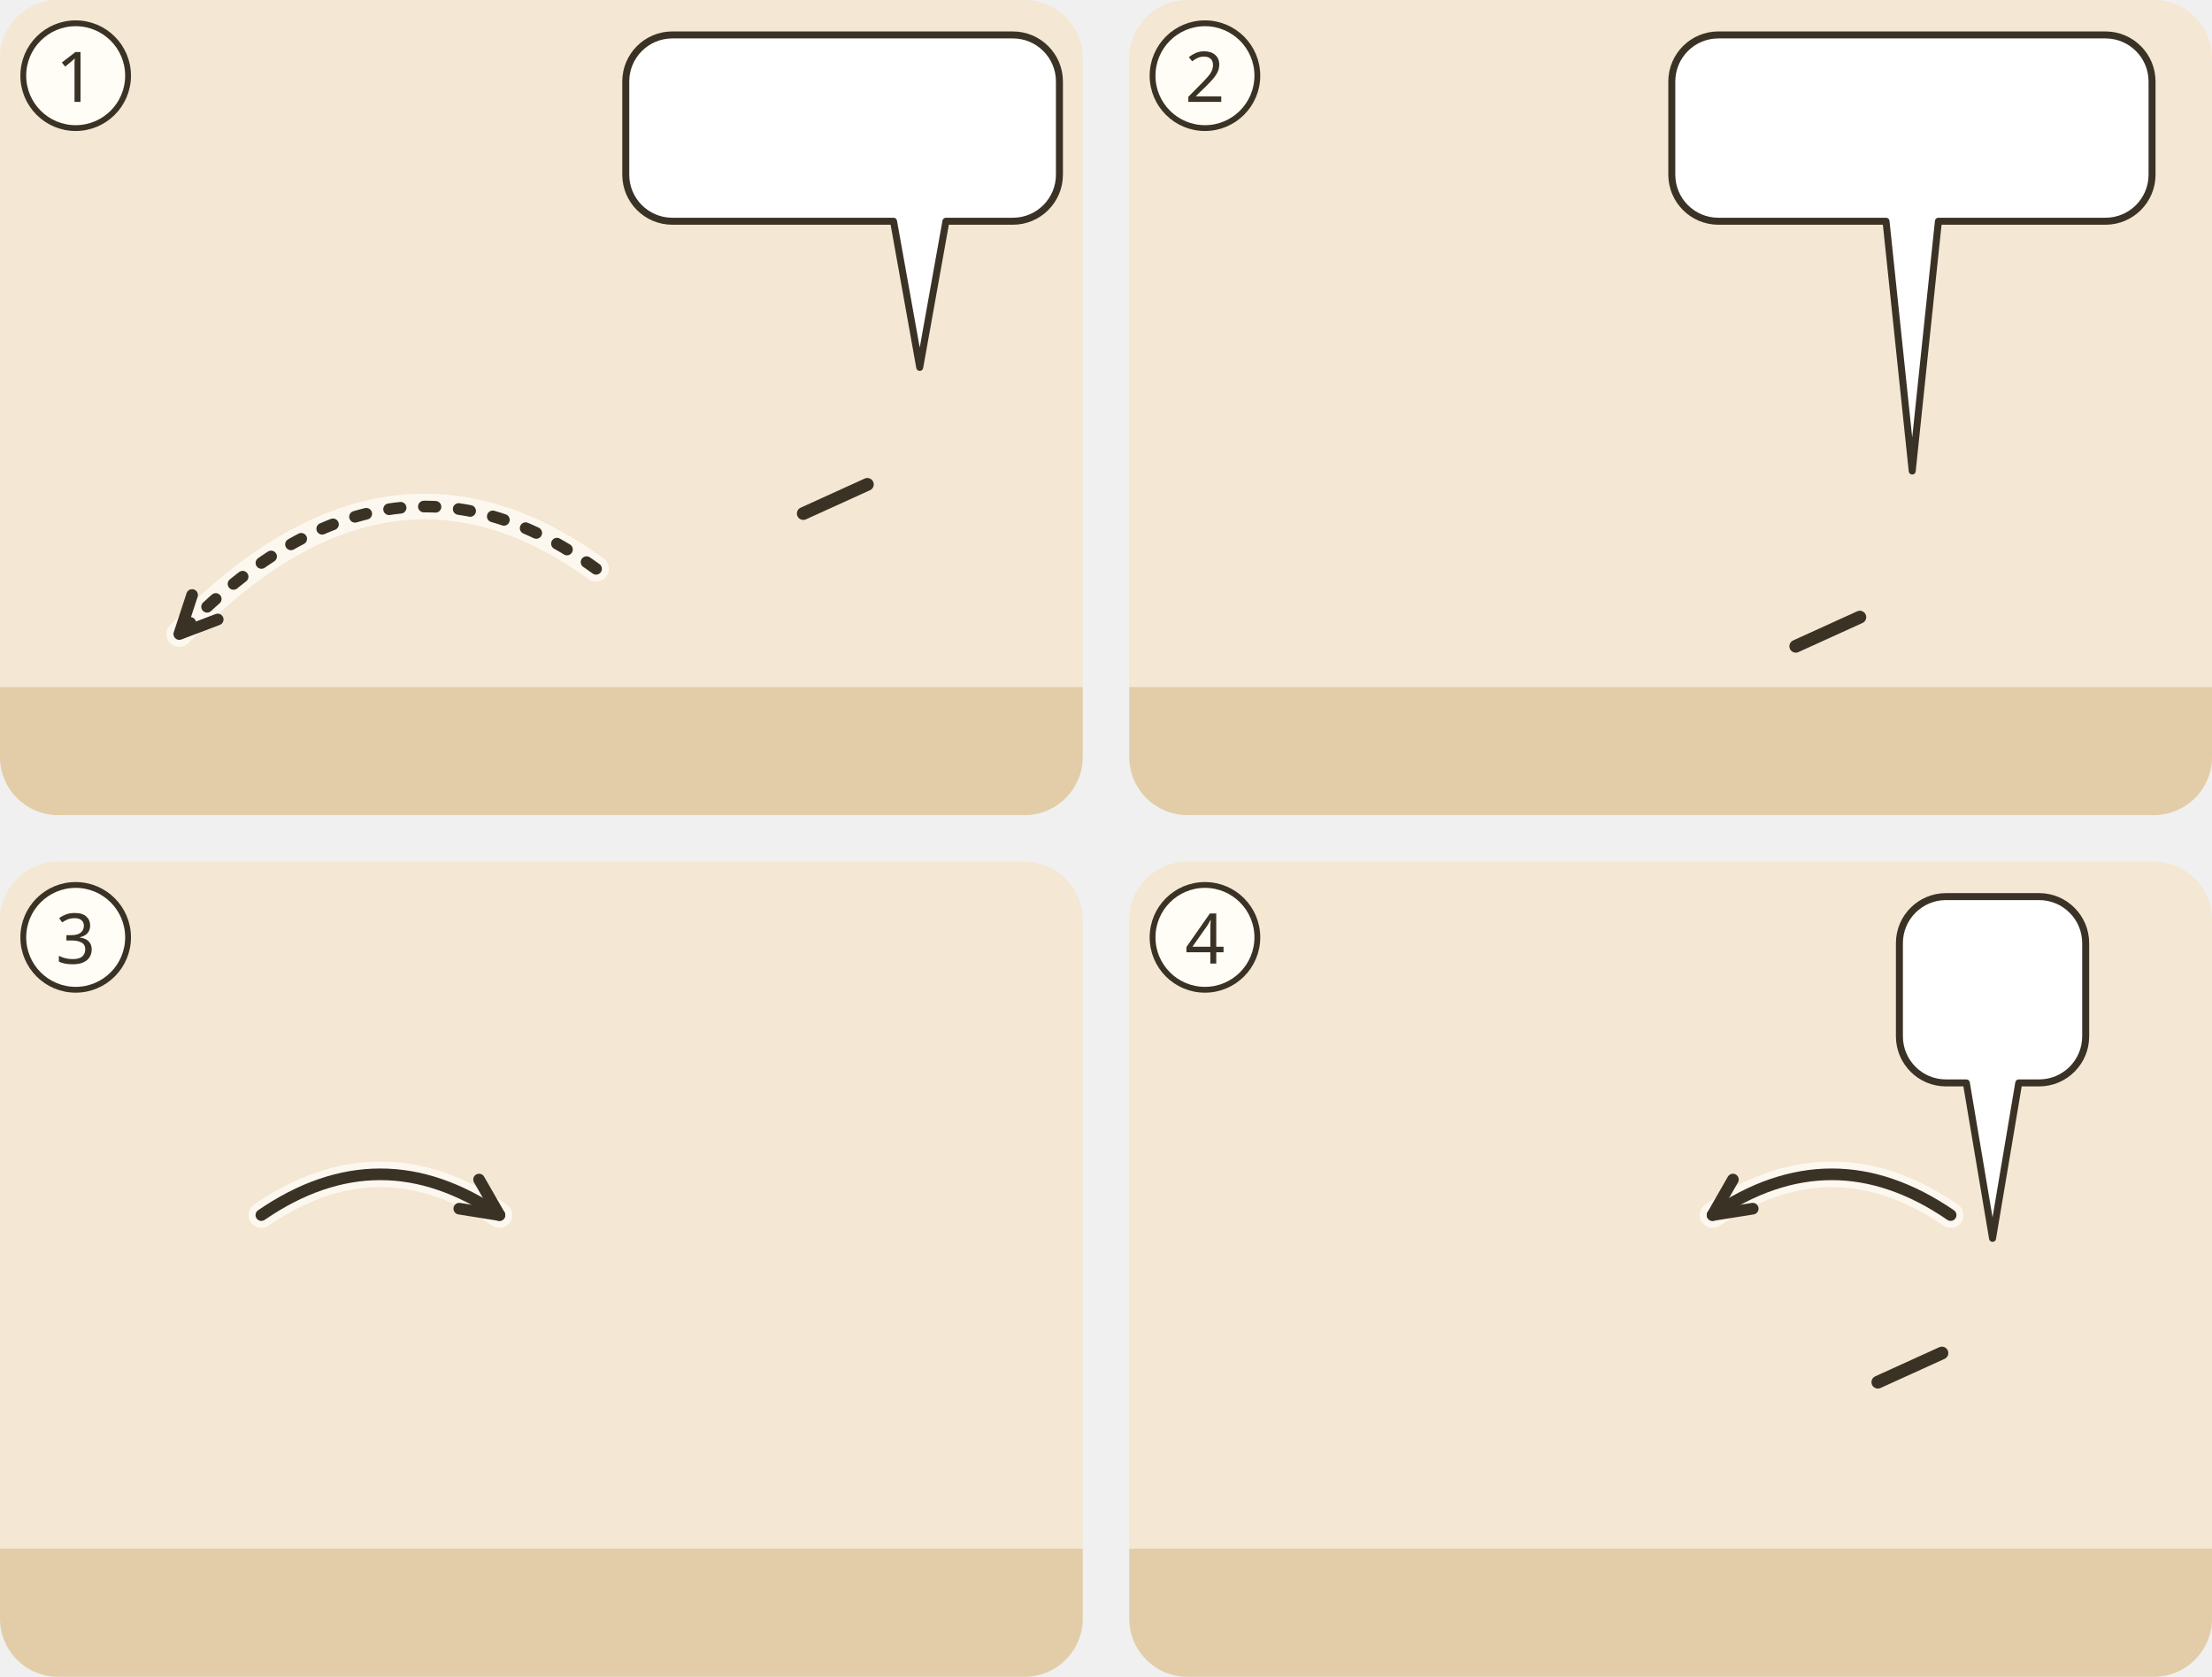
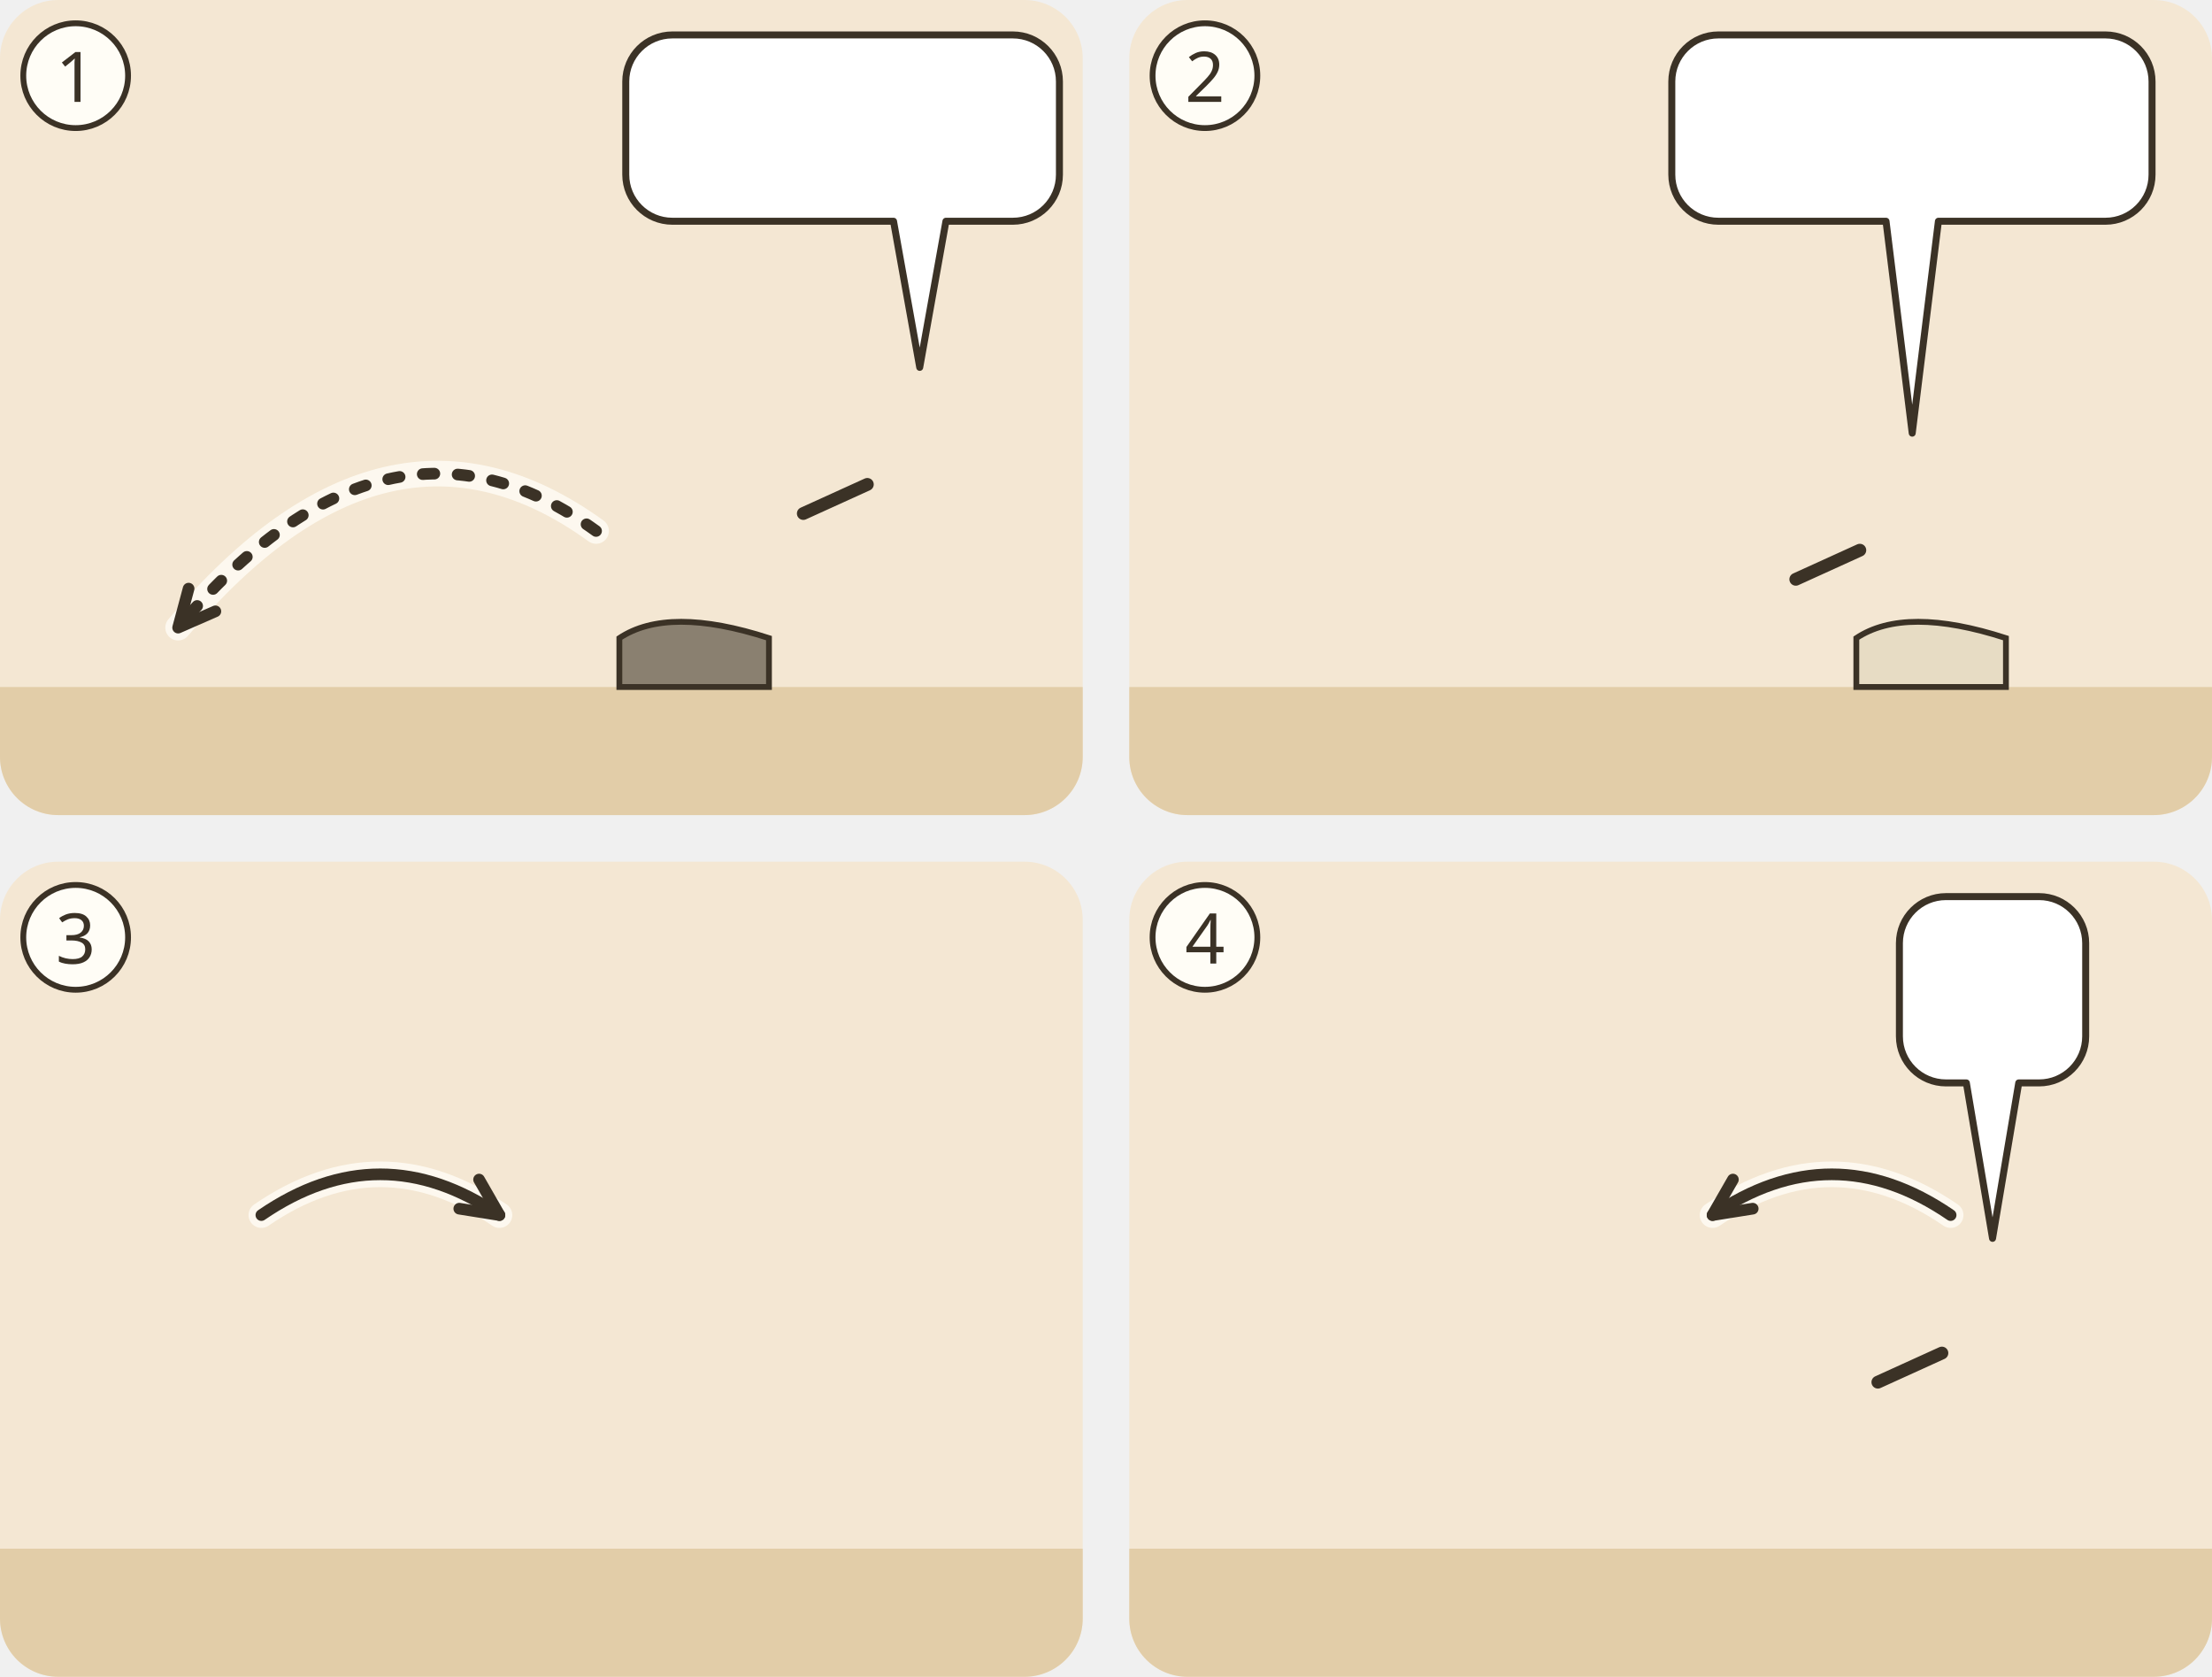
<svg xmlns="http://www.w3.org/2000/svg" viewBox="0 0 380 288">
  <g transform="translate(0 0)">
    <clipPath id="ill-cp-1-0-0">
      <rect width="186" height="140" rx="10" />
    </clipPath>
    <g clip-path="url(#ill-cp-1-0-0)">
      <rect width="186" height="140" fill="#F4E7D3" />
      <rect y="118" width="186" height="22" fill="#E2CDA8" />
      <use href="#ill-ufer" x="0" y="70" width="186" height="70" />
-       <use href="#ill-p-gerasener" x="101.9" y="80.8" width="28.1" height="37.2" preserveAspectRatio="none" />
+       <path d="M106.4 109.6q8.4 -5.6 25.7 0v8.4h-25.7z" fill="#8A8070" stroke="#3B3226" stroke-width="1" />
+       <svg x="101.9" y="69.2" width="28.1" height="41.2" viewBox="0 0 30 44" overflow="hidden">
+         <use href="#ill-p-gerasener" width="30" height="64" />
+       </svg>
      <use href="#ill-p-jesus" x="143.9" y="58" width="28.1" height="60" />
      <path d="M149.0 83.2L138.0 88.2" stroke="#3B3226" stroke-width="2.2" stroke-linecap="round" />
      <use href="#ill-schwein" x="6.0" y="110" width="22" height="14" />
      <use href="#ill-schwein" x="23.6" y="112" width="22" height="14" />
      <use href="#ill-schwein" x="41.2" y="110" width="22" height="14" />
      <use href="#ill-z-daemon" x="9.0" y="91.0" width="16" height="16" />
-       <path d="M102.4 97.7Q66.6 71.7 30.8 108.9" fill="none" stroke="#FFFDF6" stroke-width="4.4" stroke-linecap="round" opacity=".8" />
-       <path d="M102.4 97.7Q66.6 71.7 30.8 108.9" fill="none" stroke="#3B3226" stroke-width="2" stroke-dasharray="2 4" stroke-linecap="round" />
-       <path d="M33.0 102.2L30.8 108.9L37.4 106.4" fill="none" stroke="#3B3226" stroke-width="2" stroke-linecap="round" stroke-linejoin="round" />
+       <path d="M102.4 91.2Q66.5 65.2 30.6 107.8" fill="none" stroke="#FFFDF6" stroke-width="4.4" stroke-linecap="round" opacity=".8" />
+       <path d="M102.4 91.2Q66.5 65.2 30.6 107.8" fill="none" stroke="#3B3226" stroke-width="2" stroke-dasharray="2 4" stroke-linecap="round" />
+       <path d="M32.4 101.1L30.6 107.8L37.0 105.0" fill="none" stroke="#3B3226" stroke-width="2" stroke-linecap="round" stroke-linejoin="round" />
      <g>
        <path d="M115.5 6H174A8 8 0 0 1 182 14V30A8 8 0 0 1 174 38L162.5 38L158 63.1L153.5 38H115.5A8 8 0 0 1 107.5 30V14A8 8 0 0 1 115.5 6Z" fill="#FFFFFF" stroke="#3B3226" stroke-width="1.2" stroke-linejoin="round" />
        <use href="#ill-z-daemon" x="113.5" y="12" width="20.0" height="20" />
        <use href="#ill-z-fliehen" x="138.5" y="12" width="37.5" height="20" />
      </g>
    </g>
    <circle cx="13" cy="13" r="9" fill="#FFFDF6" stroke="#3B3226" />
    <text x="13" y="17.5" text-anchor="middle" font-family="sans-serif" font-size="12" fill="#3B3226">1</text>
  </g>
  <g transform="translate(194 0)">
    <clipPath id="ill-cp-2-194-0">
      <rect width="186" height="140" rx="10" />
    </clipPath>
    <g clip-path="url(#ill-cp-2-194-0)">
      <rect width="186" height="140" fill="#F4E7D3" />
      <rect y="118" width="186" height="22" fill="#E2CDA8" />
      <use href="#ill-p-jesus" x="37.4" y="58" width="28.1" height="60" />
-       <use href="#ill-p-jairus" x="120.4" y="80.8" width="28.1" height="37.2" preserveAspectRatio="none" />
-       <path d="M125.5 106.0L114.5 111.0" stroke="#3B3226" stroke-width="2.2" stroke-linecap="round" />
+       <path d="M124.9 109.6q8.4 -5.6 25.7 0v8.4h-25.7z" fill="#E7DCC4" stroke="#3B3226" stroke-width="1" />
+       <svg x="120.4" y="69.2" width="28.1" height="41.2" viewBox="0 0 30 44" overflow="hidden">
+         <use href="#ill-p-jairus" width="30" height="64" />
+       </svg>
+       <path d="M125.5 94.5L114.5 99.5" stroke="#3B3226" stroke-width="2.2" stroke-linecap="round" />
      <g>
-         <path d="M101.2 6H167.7A8 8 0 0 1 175.7 14V30A8 8 0 0 1 167.7 38L139 38L134.5 80.9L130 38H101.2A8 8 0 0 1 93.2 30V14A8 8 0 0 1 101.2 6Z" fill="#FFFFFF" stroke="#3B3226" stroke-width="1.2" stroke-linejoin="round" />
+         <path d="M101.2 6H167.7A8 8 0 0 1 175.7 14V30A8 8 0 0 1 167.7 38L139 38L134.5 74.4L130 38H101.2A8 8 0 0 1 93.2 30V14A8 8 0 0 1 101.2 6Z" fill="#FFFFFF" stroke="#3B3226" stroke-width="1.2" stroke-linejoin="round" />
        <use href="#ill-p-tochter-jairus" x="99.2" y="12" width="9.4" height="20" />
        <use href="#ill-z-tod" x="113.6" y="12" width="26.2" height="20" />
        <use href="#ill-z-heilen" x="144.8" y="12" width="25.0" height="20" />
      </g>
    </g>
    <circle cx="13" cy="13" r="9" fill="#FFFDF6" stroke="#3B3226" />
    <text x="13" y="17.5" text-anchor="middle" font-family="sans-serif" font-size="12" fill="#3B3226">2</text>
  </g>
  <g transform="translate(0 148)">
    <clipPath id="ill-cp-3-0-148">
      <rect width="186" height="140" rx="10" />
    </clipPath>
    <g clip-path="url(#ill-cp-3-0-148)">
      <rect width="186" height="140" fill="#F4E7D3" />
      <rect y="118" width="186" height="22" fill="#E2CDA8" />
      <use href="#ill-p-frau-blutfluss" x="24.1" y="60" width="27.2" height="58" />
      <use href="#ill-p-jesus" x="79.4" y="60" width="27.2" height="58" />
      <use href="#ill-p-gast2" x="120.9" y="64" width="23.1" height="53.4" />
      <use href="#ill-p-gast" x="154.1" y="64" width="23.1" height="53.4" />
      <use href="#ill-p-menge" x="134.7" y="60" width="27.2" height="58" />
      <use href="#ill-z-heilen" x="26.7" y="43.7" width="22" height="18" />
      <path d="M44.9 60.7Q65.3 46.7 85.8 60.7" fill="none" stroke="#FFFDF6" stroke-width="4.4" stroke-linecap="round" opacity=".8" />
      <path d="M44.9 60.7Q65.3 46.7 85.8 60.7" fill="none" stroke="#3B3226" stroke-width="2" stroke-linecap="round" />
      <path d="M78.9 59.6L85.8 60.7L82.3 54.6" fill="none" stroke="#3B3226" stroke-width="2" stroke-linecap="round" stroke-linejoin="round" />
    </g>
    <circle cx="13" cy="13" r="9" fill="#FFFDF6" stroke="#3B3226" />
    <text x="13" y="17.5" text-anchor="middle" font-family="sans-serif" font-size="12" fill="#3B3226">3</text>
  </g>
  <g transform="translate(194 148)">
    <clipPath id="ill-cp-4-194-148">
      <rect width="186" height="140" rx="10" />
    </clipPath>
    <g clip-path="url(#ill-cp-4-194-148)">
      <rect width="186" height="140" fill="#F4E7D3" />
      <rect y="118" width="186" height="22" fill="#E2CDA8" />
      <use href="#ill-p-jairus" x="24.1" y="60" width="27.2" height="58" />
      <use href="#ill-p-tochter-jairus" x="79.4" y="60" width="27.2" height="58" />
      <use href="#ill-p-jesus" x="134.7" y="60" width="27.2" height="58" />
      <path d="M139.6 84.4L128.6 89.4" stroke="#3B3226" stroke-width="2.2" stroke-linecap="round" />
      <path d="M141.1 60.7Q120.7 46.7 100.2 60.7" fill="none" stroke="#FFFDF6" stroke-width="4.4" stroke-linecap="round" opacity=".8" />
      <path d="M141.1 60.7Q120.7 46.7 100.2 60.7" fill="none" stroke="#3B3226" stroke-width="2" stroke-linecap="round" />
      <path d="M103.7 54.6L100.2 60.7L107.1 59.6" fill="none" stroke="#3B3226" stroke-width="2" stroke-linecap="round" stroke-linejoin="round" />
      <g>
        <path d="M140.3 6H156.3A8 8 0 0 1 164.3 14V30A8 8 0 0 1 156.3 38L152.8 38L148.3 64.7L143.8 38H140.3A8 8 0 0 1 132.3 30V14A8 8 0 0 1 140.3 6Z" fill="#FFFFFF" stroke="#3B3226" stroke-width="1.2" stroke-linejoin="round" />
        <use href="#ill-z-aufstehen" x="138.3" y="12" width="20.0" height="20" />
      </g>
    </g>
    <circle cx="13" cy="13" r="9" fill="#FFFDF6" stroke="#3B3226" />
    <text x="13" y="17.5" text-anchor="middle" font-family="sans-serif" font-size="12" fill="#3B3226">4</text>
  </g>
</svg>
